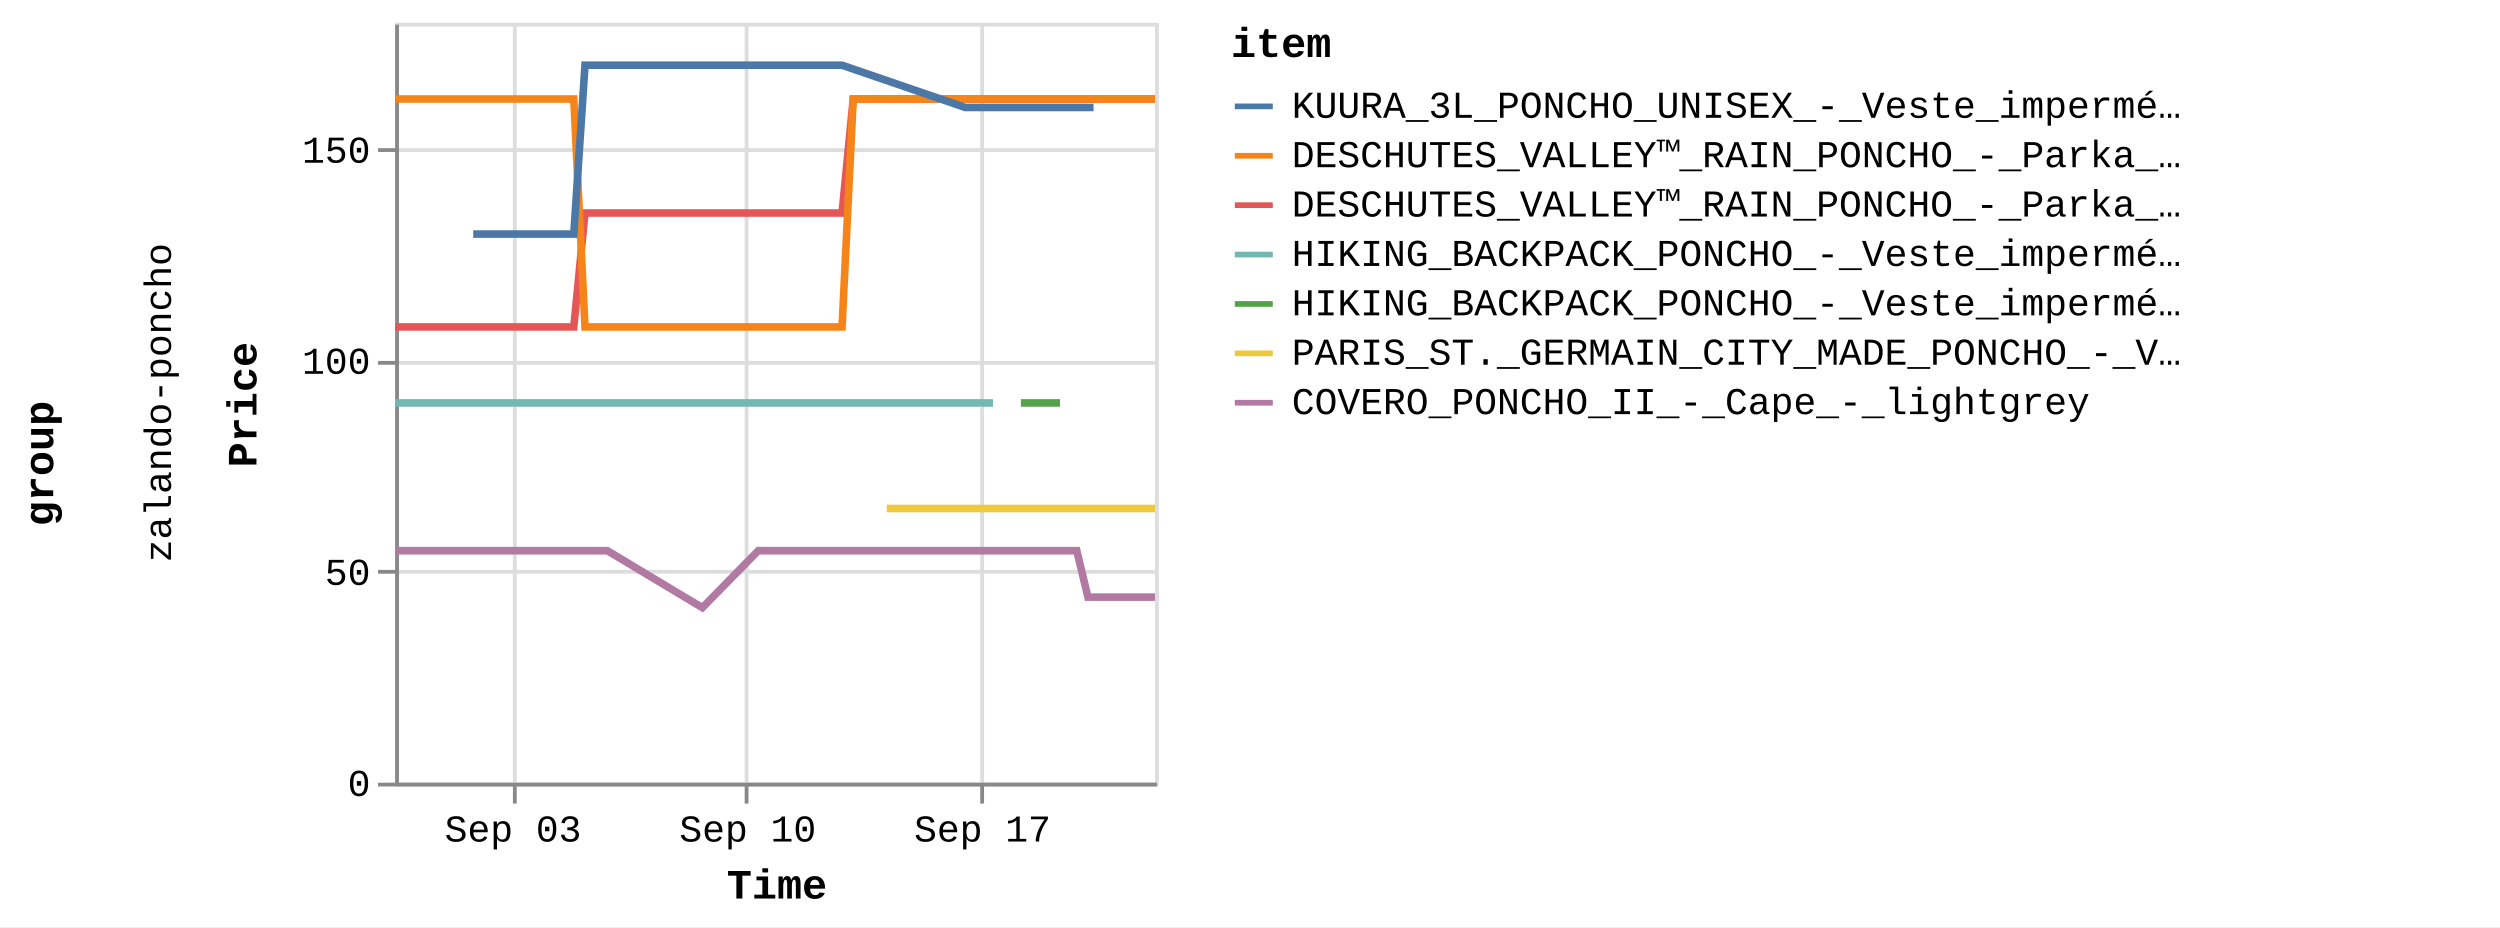
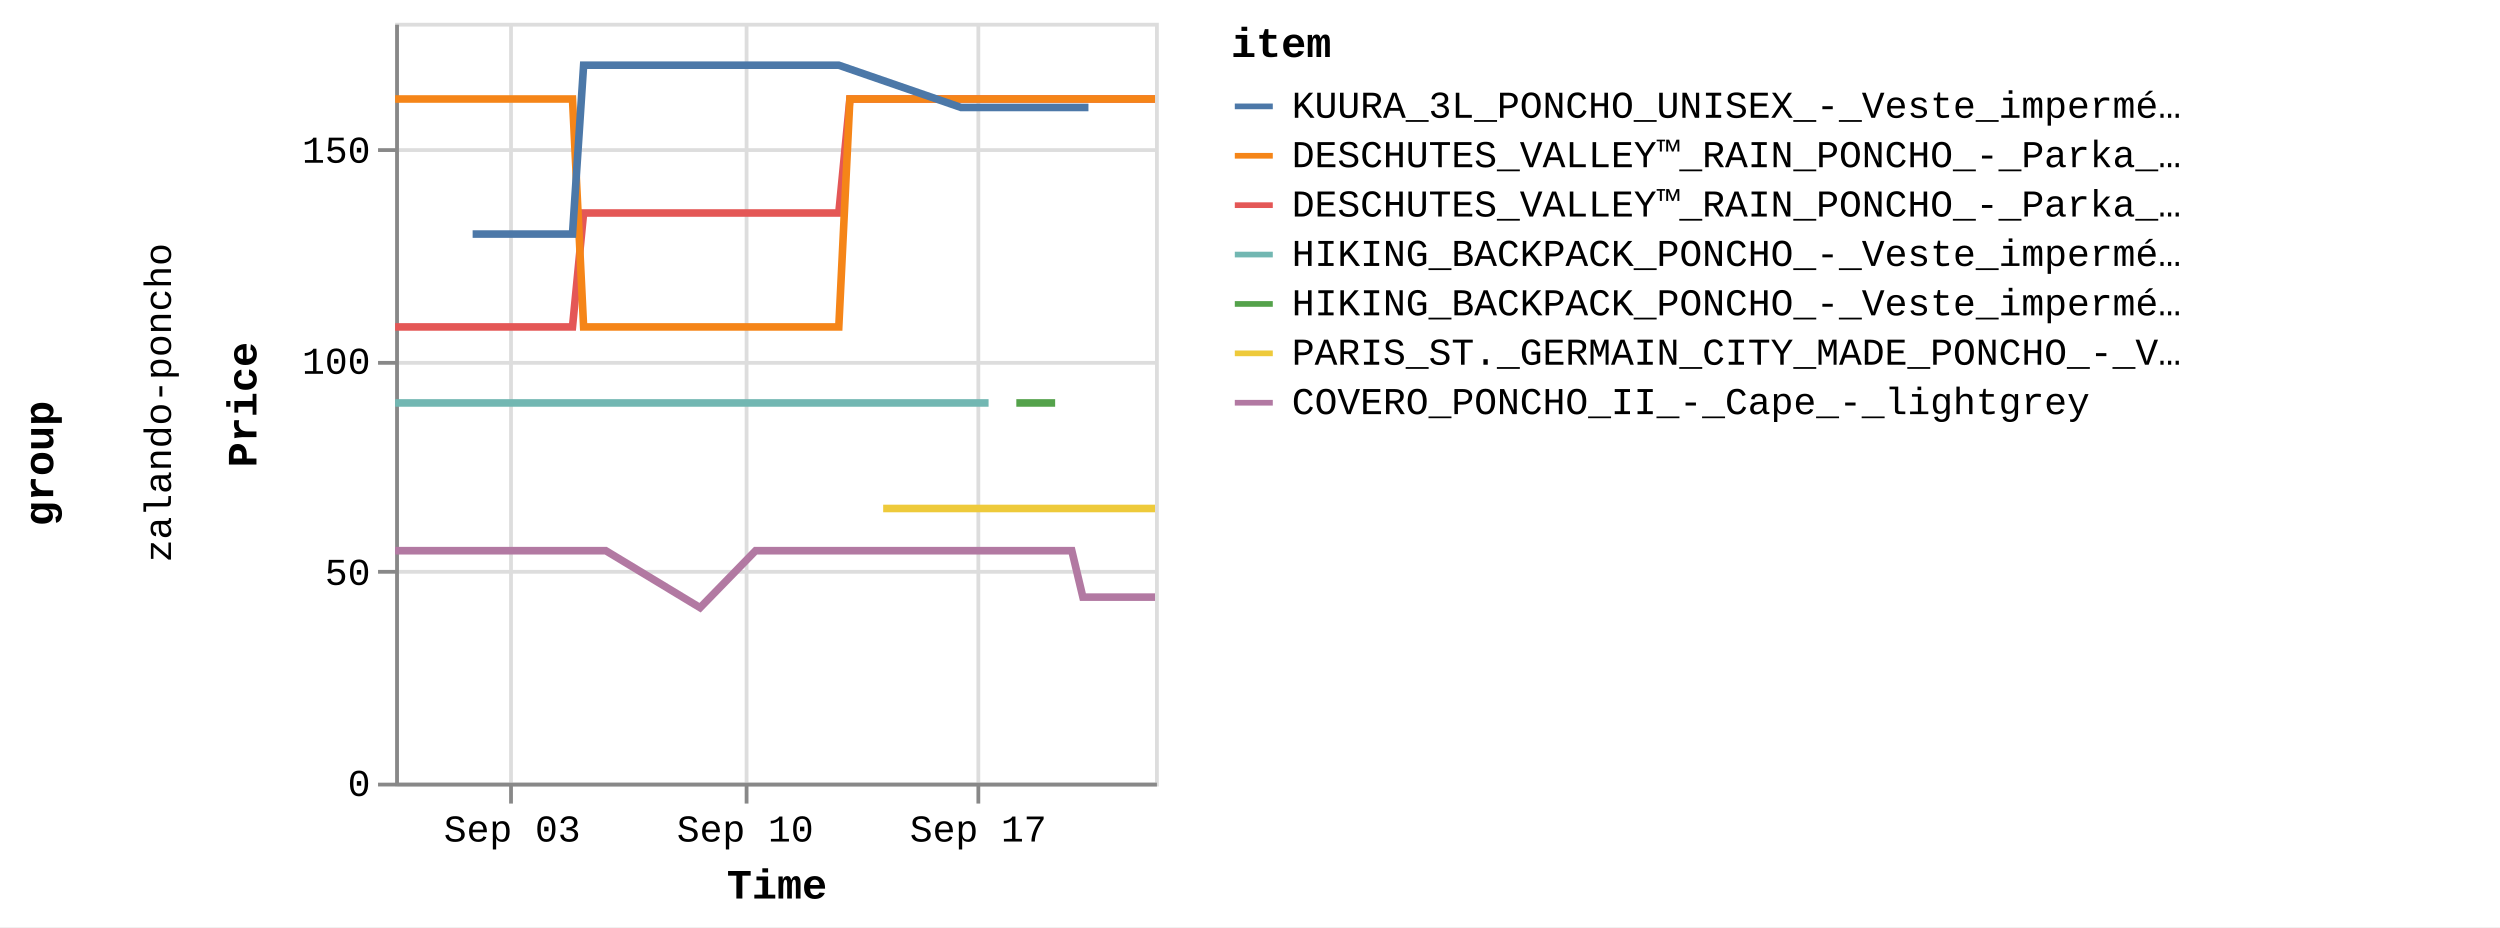
<svg xmlns="http://www.w3.org/2000/svg" version="1.1" class="marks" width="658" height="244" viewBox="0 0 658 244">
  <rect width="658" height="244" fill="white" />
  <g fill="none" stroke-miterlimit="10" transform="translate(104,6)">
    <g class="mark-group role-frame root" role="graphics-object" aria-roledescription="group mark container">
      <g transform="translate(0,0)">
        <path class="background" aria-hidden="true" d="M0,0h0v0h0Z" />
        <g>
          <g class="mark-group role-row-title row-title" role="graphics-object" aria-roledescription="group mark container">
            <g transform="translate(-78,116)">
              <path class="background" aria-hidden="true" d="M0,0h0v0h0Z" />
              <g>
                <g class="mark-group role-title">
                  <g transform="translate(-21,0)">
                    <path class="background" aria-hidden="true" d="M0,0h0v0h0Z" pointer-events="none" />
                    <g>
                      <g class="mark-text role-title-text" role="graphics-symbol" aria-roledescription="title" aria-label="Title text 'group'" pointer-events="none">
                        <text text-anchor="middle" transform="translate(0,0) rotate(-90) translate(0,9)" font-family="Liberation Mono" font-size="11px" font-weight="bold" fill="#000" opacity="1">group</text>
                      </g>
                    </g>
                    <path class="foreground" aria-hidden="true" d="" pointer-events="none" display="none" />
                  </g>
                </g>
              </g>
              <path class="foreground" aria-hidden="true" d="" display="none" />
            </g>
          </g>
          <g class="mark-group role-row-header row_header" role="graphics-object" aria-roledescription="group mark container">
            <g transform="translate(-47,0)">
              <path class="background" aria-hidden="true" d="M0,0h0v200h0Z" />
              <g>
                <g class="mark-group role-title">
                  <g transform="translate(-20,100)">
                    <path class="background" aria-hidden="true" d="M0,0h0v0h0Z" pointer-events="none" />
                    <g>
                      <g class="mark-text role-title-text" role="graphics-symbol" aria-roledescription="title" aria-label="Title text 'zalando-poncho'" pointer-events="none">
                        <text text-anchor="middle" transform="translate(0,0) rotate(-90) translate(0,8)" font-family="Liberation Mono" font-size="10px" fill="#000" opacity="1">zalando-poncho</text>
                      </g>
                    </g>
                    <path class="foreground" aria-hidden="true" d="" pointer-events="none" display="none" />
                  </g>
                </g>
              </g>
              <path class="foreground" aria-hidden="true" d="" display="none" />
            </g>
          </g>
          <g class="mark-group role-scope cell" role="graphics-object" aria-roledescription="group mark container">
            <g transform="translate(0,0)">
              <path class="background" aria-hidden="true" d="M0.5,0.5h200v200h-200Z" stroke="#ddd" />
              <g>
                <g class="mark-group role-axis" aria-hidden="true">
                  <g transform="translate(0.5,200.5)">
                    <path class="background" aria-hidden="true" d="M0,0h0v0h0Z" pointer-events="none" />
                    <g>
                      <g class="mark-rule role-axis-grid" pointer-events="none">
-                         <line transform="translate(31,-200)" x2="0" y2="200" stroke="#ddd" stroke-width="1" opacity="1" />
+                         <line transform="translate(30,-200)" x2="0" y2="200" stroke="#ddd" stroke-width="1" opacity="1" />
                        <line transform="translate(92,-200)" x2="0" y2="200" stroke="#ddd" stroke-width="1" opacity="1" />
-                         <line transform="translate(154,-200)" x2="0" y2="200" stroke="#ddd" stroke-width="1" opacity="1" />
+                         <line transform="translate(153,-200)" x2="0" y2="200" stroke="#ddd" stroke-width="1" opacity="1" />
                      </g>
                    </g>
                    <path class="foreground" aria-hidden="true" d="" pointer-events="none" display="none" />
                  </g>
                </g>
                <g class="mark-group role-axis" aria-hidden="true">
                  <g transform="translate(0.5,0.5)">
                    <path class="background" aria-hidden="true" d="M0,0h0v0h0Z" pointer-events="none" />
                    <g>
                      <g class="mark-rule role-axis-grid" pointer-events="none">
                        <line transform="translate(0,200)" x2="200" y2="0" stroke="#ddd" stroke-width="1" opacity="1" />
                        <line transform="translate(0,144)" x2="200" y2="0" stroke="#ddd" stroke-width="1" opacity="1" />
                        <line transform="translate(0,89)" x2="200" y2="0" stroke="#ddd" stroke-width="1" opacity="1" />
                        <line transform="translate(0,33)" x2="200" y2="0" stroke="#ddd" stroke-width="1" opacity="1" />
                      </g>
                    </g>
                    <path class="foreground" aria-hidden="true" d="" pointer-events="none" display="none" />
                  </g>
                </g>
-                 <g class="mark-group role-axis" role="graphics-symbol" aria-roledescription="axis" aria-label="X-axis titled 'Time' for a time scale with values from Wednesday, 30 August 2023, 12:58:24 PM to Friday, 22 September 2023, 4:50:31 AM">
+                 <g class="mark-group role-axis" role="graphics-symbol" aria-roledescription="axis" aria-label="X-axis titled 'Time' for a time scale with values from Wednesday, 30 August 2023, 12:58:24 PM to Friday, 22 September 2023, 8:50:29 AM">
                  <g transform="translate(0.5,200.5)">
                    <path class="background" aria-hidden="true" d="M0,0h0v0h0Z" pointer-events="none" />
                    <g>
                      <g class="mark-rule role-axis-tick" pointer-events="none">
-                         <line transform="translate(31,0)" x2="0" y2="5" stroke="#888" stroke-width="1" opacity="1" />
+                         <line transform="translate(30,0)" x2="0" y2="5" stroke="#888" stroke-width="1" opacity="1" />
                        <line transform="translate(92,0)" x2="0" y2="5" stroke="#888" stroke-width="1" opacity="1" />
-                         <line transform="translate(154,0)" x2="0" y2="5" stroke="#888" stroke-width="1" opacity="1" />
+                         <line transform="translate(153,0)" x2="0" y2="5" stroke="#888" stroke-width="1" opacity="1" />
                      </g>
                      <g class="mark-text role-axis-label" pointer-events="none">
-                         <text text-anchor="middle" transform="translate(30.53187,15)" font-family="Liberation Mono" font-size="10px" fill="#000" opacity="1">Sep 03</text>
-                         <text text-anchor="middle" transform="translate(92.31146,15)" font-family="Liberation Mono" font-size="10px" fill="#000" opacity="1">Sep 10</text>
-                         <text text-anchor="middle" transform="translate(154.0911,15)" font-family="Liberation Mono" font-size="10px" fill="#000" opacity="1">Sep 17</text>
+                         <text text-anchor="middle" transform="translate(30.30898,15)" font-family="Liberation Mono" font-size="10px" fill="#000" opacity="1">Sep 03</text>
+                         <text text-anchor="middle" transform="translate(91.63759,15)" font-family="Liberation Mono" font-size="10px" fill="#000" opacity="1">Sep 10</text>
+                         <text text-anchor="middle" transform="translate(152.9662,15)" font-family="Liberation Mono" font-size="10px" fill="#000" opacity="1">Sep 17</text>
                      </g>
                      <g class="mark-rule role-axis-domain" pointer-events="none">
                        <line transform="translate(0,0)" x2="200" y2="0" stroke="#888" stroke-width="1" opacity="1" />
                      </g>
                      <g class="mark-text role-axis-title" pointer-events="none">
                        <text text-anchor="middle" transform="translate(100,30)" font-family="Liberation Mono" font-size="11px" font-weight="bold" fill="#000" opacity="1">Time</text>
                      </g>
                    </g>
                    <path class="foreground" aria-hidden="true" d="" pointer-events="none" display="none" />
                  </g>
                </g>
                <g class="mark-group role-axis" role="graphics-symbol" aria-roledescription="axis" aria-label="Y-axis titled 'Price' for a linear scale with values from 0 to 18,000">
                  <g transform="translate(0.5,0.5)">
                    <path class="background" aria-hidden="true" d="M0,0h0v0h0Z" pointer-events="none" />
                    <g>
                      <g class="mark-rule role-axis-tick" pointer-events="none">
                        <line transform="translate(0,200)" x2="-5" y2="0" stroke="#888" stroke-width="1" opacity="1" />
                        <line transform="translate(0,144)" x2="-5" y2="0" stroke="#888" stroke-width="1" opacity="1" />
                        <line transform="translate(0,89)" x2="-5" y2="0" stroke="#888" stroke-width="1" opacity="1" />
                        <line transform="translate(0,33)" x2="-5" y2="0" stroke="#888" stroke-width="1" opacity="1" />
                      </g>
                      <g class="mark-text role-axis-label" pointer-events="none">
                        <text text-anchor="end" transform="translate(-7,203)" font-family="Liberation Mono" font-size="10px" fill="#000" opacity="1">0</text>
                        <text text-anchor="end" transform="translate(-7,147.4444)" font-family="Liberation Mono" font-size="10px" fill="#000" opacity="1">50</text>
                        <text text-anchor="end" transform="translate(-7,91.88889)" font-family="Liberation Mono" font-size="10px" fill="#000" opacity="1">100</text>
                        <text text-anchor="end" transform="translate(-7,36.33333)" font-family="Liberation Mono" font-size="10px" fill="#000" opacity="1">150</text>
                      </g>
                      <g class="mark-rule role-axis-domain" pointer-events="none">
                        <line transform="translate(0,200)" x2="0" y2="-200" stroke="#888" stroke-width="1" opacity="1" />
                      </g>
                      <g class="mark-text role-axis-title" pointer-events="none">
                        <text text-anchor="middle" transform="translate(-35,100) rotate(-90) translate(0,-2)" font-family="Liberation Mono" font-size="11px" font-weight="bold" fill="#000" opacity="1">Price</text>
                      </g>
                    </g>
                    <path class="foreground" aria-hidden="true" d="" pointer-events="none" display="none" />
                  </g>
                </g>
                <g class="mark-group role-scope child_pathgroup" role="graphics-object" aria-roledescription="group mark container">
                  <g transform="translate(0,0)">
                    <path class="background" aria-hidden="true" d="M0,0h200v200h-200Z" />
                    <g>
                      <g class="mark-line role-mark child_marks" role="graphics-object" aria-roledescription="line mark container">
-                         <path aria-label="Time: Aug 30, 2023; Price: 10795; item: DESCHUTES_VALLEY™_RAIN_PONCHO_-_Parka_-_black" role="graphics-symbol" aria-roledescription="line mark" d="M0,80.056L1.433,80.056L2.897,80.056L5.838,80.056L7.308,80.056L8.829,80.056L10.25,80.056L11.719,80.056L14.667,80.056L16.133,80.056L17.651,80.056L19.074,80.056L20.546,80.056L23.489,80.056L24.959,80.056L26.458,80.056L27.899,80.056L29.372,80.056L32.315,80.056L34.842,80.056L35.288,80.056L36.726,80.056L38.198,80.056L41.14,80.056L42.614,80.056L44.133,80.056L45.551,80.056L47.021,80.056L49.973,50.056L51.445,50.056L52.957,50.056L54.38,50.056L55.848,50.056L58.791,50.056L60.261,50.056L61.787,50.056L63.203,50.056L64.675,50.056L67.62,50.056L69.089,50.056L70.606,50.056L72.031,50.056L73.501,50.056L77.369,50.056L77.912,50.056L79.428,50.056L80.853,50.056L82.325,50.056L85.264,50.056L86.738,50.056L88.237,50.056L89.68,50.056L91.151,50.056L94.093,50.056L95.563,50.056L97.063,50.056L98.504,50.056L99.975,50.056L102.916,50.056L104.388,50.056L105.914,50.056L107.33,50.056L108.8,50.056L111.744,50.056L113.213,50.056L114.735,50.056L116.156,50.056L117.628,50.056L120.57,20.056L122.041,20.056L123.565,20.056L124.341,20.056L124.982,20.056L126.454,20.056L129.395,20.056L130.865,20.056L132.39,20.056L133.809,20.056L135.278,20.056L138.219,20.056L139.691,20.056L141.21,20.056L142.632,20.056L144.103,20.056L147.045,20.056L148.517,20.056L150.013,20.056L151.459,20.056L152.928,20.056L155.87,20.056L157.342,20.056L158.842,20.056L160.283,20.056L161.755,20.056L164.698,20.056L166.168,20.056L167.694,20.056L169.11,20.056L170.582,20.056L173.521,20.056L174.993,20.056L176.518,20.056L177.935,20.056L179.407,20.056L182.347,20.056L183.821,20.056L185.346,20.056L186.761,20.056L188.231,20.056L191.173,20.056L192.644,20.056L194.172,20.056L195.587,20.056L197.059,20.056L200,20.056" stroke="#e45756" stroke-width="2" />
-                       </g>
-                     </g>
-                     <path class="foreground" aria-hidden="true" d="" display="none" />
-                   </g>
-                   <g transform="translate(0,0)">
-                     <path class="background" aria-hidden="true" d="M0,0h200v200h-200Z" />
-                     <g>
-                       <g class="mark-line role-mark child_marks" role="graphics-object" aria-roledescription="line mark container">
-                         <path aria-label="Time: Aug 30, 2023; Price: 8995; item: HIKING_BACKPACK_PONCHO_-_Veste_imperméable_-_blue" role="graphics-symbol" aria-roledescription="line mark" d="M0,100.056L1.433,100.056L2.897,100.056L5.838,100.056L7.308,100.056L8.829,100.056L10.25,100.056L11.719,100.056L14.667,100.056L16.134,100.056L17.651,100.056L19.074,100.056L20.546,100.056L23.489,100.056L24.959,100.056L26.458,100.056L27.899,100.056L29.372,100.056L32.315,100.056L34.842,100.056L35.288,100.056L104.388,100.056L105.915,100.056L107.33,100.056L108.8,100.056L111.744,100.056L113.213,100.056L114.735,100.056L116.156,100.056L117.628,100.056L120.57,100.056L122.041,100.056L123.565,100.056L124.341,100.056L124.982,100.056L126.454,100.056L129.395,100.056L130.865,100.056L132.39,100.056L133.809,100.056L135.278,100.056L138.219,100.056L139.691,100.056L141.21,100.056L142.632,100.056L144.103,100.056L147.045,100.056L148.517,100.056L150.013,100.056L151.459,100.056L152.928,100.056L155.87,100.056L157.342,100.056" stroke="#72b7b2" stroke-width="2" />
-                       </g>
-                     </g>
-                     <path class="foreground" aria-hidden="true" d="" display="none" />
-                   </g>
-                   <g transform="translate(0,0)">
-                     <path class="background" aria-hidden="true" d="M0,0h200v200h-200Z" />
-                     <g>
-                       <g class="mark-line role-mark child_marks" role="graphics-object" aria-roledescription="line mark container">
-                         <path aria-label="Time: Aug 30, 2023; Price: 16195; item: DESCHUTES_VALLEY™_RAIN_PONCHO_-_Parka_-_vista_blue" role="graphics-symbol" aria-roledescription="line mark" d="M0,20.056L1.433,20.056L2.897,20.056L5.838,20.056L7.308,20.056L8.829,20.056L10.25,20.056L11.719,20.056L14.667,20.056L16.133,20.056L17.651,20.056L19.074,20.056L20.546,20.056L23.489,20.056L24.959,20.056L26.458,20.056L27.899,20.056L29.372,20.056L32.315,20.056L34.842,20.056L35.288,20.056L36.726,20.056L38.198,20.056L41.14,20.056L42.614,20.056L44.133,20.056L45.551,20.056L47.021,20.056L49.973,80.056L51.445,80.056L52.957,80.056L54.38,80.056L55.848,80.056L58.791,80.056L60.261,80.056L61.787,80.056L63.203,80.056L64.675,80.056L67.62,80.056L69.089,80.056L70.606,80.056L72.031,80.056L73.501,80.056L77.369,80.056L77.912,80.056L79.428,80.056L80.853,80.056L82.325,80.056L85.264,80.056L86.738,80.056L88.237,80.056L89.68,80.056L91.151,80.056L94.093,80.056L95.563,80.056L97.063,80.056L98.504,80.056L99.975,80.056L102.916,80.056L104.388,80.056L105.914,80.056L107.33,80.056L108.8,80.056L111.744,80.056L113.213,80.056L114.735,80.056L116.156,80.056L117.628,80.056L120.57,20.056L122.041,20.056L123.565,20.056L124.341,20.056L124.982,20.056L126.454,20.056L129.395,20.056L130.865,20.056L132.39,20.056L133.809,20.056L135.278,20.056L138.219,20.056L139.691,20.056L141.21,20.056L142.632,20.056L144.103,20.056L147.045,20.056L148.517,20.056L150.013,20.056L151.459,20.056L152.928,20.056L155.87,20.056L157.342,20.056L158.842,20.056L160.283,20.056L161.755,20.056L164.698,20.056L166.168,20.056L167.694,20.056L169.11,20.056L170.582,20.056L173.521,20.056L174.993,20.056L176.518,20.056L177.935,20.056L179.407,20.056L182.347,20.056L183.821,20.056L185.345,20.056L186.761,20.056L188.231,20.056L191.173,20.056L192.644,20.056L194.172,20.056L195.587,20.056L197.059,20.056L200,20.056" stroke="#f58518" stroke-width="2" />
-                       </g>
-                     </g>
-                     <path class="foreground" aria-hidden="true" d="" display="none" />
-                   </g>
-                   <g transform="translate(0,0)">
-                     <path class="background" aria-hidden="true" d="M0,0h200v200h-200Z" />
-                     <g>
-                       <g class="mark-line role-mark child_marks" role="graphics-object" aria-roledescription="line mark container">
-                         <path aria-label="Time: Aug 30, 2023; Price: 5495; item: COVERO_PONCHO_II_-_Cape_-_lightgrey" role="graphics-symbol" aria-roledescription="line mark" d="M0,138.944L1.433,138.944L2.897,138.944L5.838,138.944L7.308,138.944L8.829,138.944L10.25,138.944L11.719,138.944L14.667,138.944L16.134,138.944L24.959,138.944L26.459,138.944L27.899,138.944L29.372,138.944L32.315,138.944L34.842,138.944L35.288,138.944L36.726,138.944L38.198,138.944L41.14,138.944L42.614,138.944L44.133,138.944L45.551,138.944L47.021,138.944L49.973,138.944L51.445,138.944L52.957,138.944L54.381,138.944L55.848,138.944L80.853,153.944L95.563,138.944L97.063,138.944L98.504,138.944L99.975,138.944L102.916,138.944L104.388,138.944L105.915,138.944L107.33,138.944L108.8,138.944L111.744,138.944L113.213,138.944L114.735,138.944L116.156,138.944L117.628,138.944L120.57,138.944L122.041,138.944L123.565,138.944L124.341,138.944L124.982,138.944L126.454,138.944L129.395,138.944L130.865,138.944L132.39,138.944L133.809,138.944L135.278,138.944L138.219,138.944L139.691,138.944L141.21,138.944L142.632,138.944L144.104,138.944L147.045,138.944L148.517,138.944L150.013,138.944L151.459,138.944L152.928,138.944L155.87,138.944L157.342,138.944L158.842,138.944L160.283,138.944L161.756,138.944L164.698,138.944L166.168,138.944L167.695,138.944L169.11,138.944L170.582,138.944L173.521,138.944L174.993,138.944L176.518,138.944L177.935,138.944L179.407,138.944L182.347,151.167L183.821,151.167L185.346,151.167L186.761,151.167L188.231,151.167L191.173,151.167L192.644,151.167L194.172,151.167L195.587,151.167L197.059,151.167L200,151.167" stroke="#b279a2" stroke-width="2" />
-                       </g>
-                     </g>
-                     <path class="foreground" aria-hidden="true" d="" display="none" />
-                   </g>
-                   <g transform="translate(0,0)">
-                     <path class="background" aria-hidden="true" d="M0,0h200v200h-200Z" />
-                     <g>
-                       <g class="mark-line role-mark child_marks" role="graphics-object" aria-roledescription="line mark container">
-                         <path aria-label="Time: Sep 01, 2023; Price: 12995; item: KUURA_3L_PONCHO_UNISEX_-_Veste_imperméable_-_green" role="graphics-symbol" aria-roledescription="line mark" d="M20.546,55.611L23.489,55.611L24.959,55.611L26.459,55.611L42.614,55.611L44.133,55.611L45.551,55.611L47.021,55.611L49.973,11.167L51.445,11.167L52.957,11.167L54.38,11.167L55.848,11.167L58.791,11.167L60.261,11.167L61.787,11.167L63.203,11.167L64.675,11.167L67.62,11.167L69.089,11.167L70.606,11.167L72.031,11.167L73.501,11.167L77.369,11.167L77.912,11.167L79.428,11.167L80.853,11.167L82.325,11.167L85.264,11.167L86.738,11.167L88.237,11.167L89.68,11.167L91.151,11.167L94.093,11.167L95.563,11.167L97.063,11.167L98.504,11.167L99.975,11.167L102.916,11.167L104.388,11.167L105.914,11.167L107.33,11.167L111.744,11.167L113.213,11.167L114.735,11.167L116.156,11.167L117.628,11.167L150.013,22.278L151.459,22.278L152.928,22.278L155.87,22.278L157.342,22.278L158.842,22.278L160.283,22.278L161.756,22.278L164.698,22.278L166.168,22.278L167.694,22.278L174.993,22.278L176.518,22.278L177.935,22.278L179.407,22.278L182.347,22.278L183.821,22.278" stroke="#4c78a8" stroke-width="2" />
-                       </g>
-                     </g>
-                     <path class="foreground" aria-hidden="true" d="" display="none" />
-                   </g>
-                   <g transform="translate(0,0)">
-                     <path class="background" aria-hidden="true" d="M0,0h200v200h-200Z" />
-                     <g>
-                       <g class="mark-line role-mark child_marks" role="graphics-object" aria-roledescription="line mark container">
-                         <path aria-label="Time: Sep 14, 2023; Price: 6495; item: PARIS_ST._GERMAIN_CITY_MADE_PONCHO_-_Veste_de_survêtement_-_aura_white" role="graphics-symbol" aria-roledescription="line mark" d="M129.395,127.833L130.865,127.833L132.39,127.833L133.809,127.833L135.278,127.833L138.219,127.833L139.691,127.833L147.045,127.833L157.342,127.833L158.842,127.833L160.283,127.833L161.756,127.833L164.698,127.833L166.168,127.833L167.695,127.833L169.11,127.833L170.582,127.833L173.521,127.833L174.993,127.833L176.518,127.833L177.935,127.833L179.407,127.833L182.347,127.833L183.821,127.833L185.346,127.833L186.761,127.833L188.231,127.833L191.173,127.833L192.644,127.833L194.172,127.833L195.587,127.833L197.059,127.833L200,127.833" stroke="#eeca3b" stroke-width="2" />
-                       </g>
-                     </g>
-                     <path class="foreground" aria-hidden="true" d="" display="none" />
-                   </g>
-                   <g transform="translate(0,0)">
-                     <path class="background" aria-hidden="true" d="M0,0h200v200h-200Z" />
-                     <g>
-                       <g class="mark-line role-mark child_marks" role="graphics-object" aria-roledescription="line mark container">
-                         <path aria-label="Time: Sep 18, 2023; Price: 8995; item: HIKING_BACKPACK_PONCHO_-_Veste_imperméable_-_indian_red" role="graphics-symbol" aria-roledescription="line mark" d="M164.698,100.056L166.168,100.056L167.695,100.056L169.11,100.056L170.582,100.056L173.521,100.056L174.993,100.056" stroke="#54a24b" stroke-width="2" />
+                         <path aria-label="Time: Aug 30, 2023; Price: 10795; item: DESCHUTES_VALLEY™_RAIN_PONCHO_-_Parka_-_black" role="graphics-symbol" aria-roledescription="line mark" d="M0,80.056L1.422,80.056L2.875,80.056L5.795,80.056L7.254,80.056L8.764,80.056L10.176,80.056L11.634,80.056L14.56,80.056L16.016,80.056L17.522,80.056L18.935,80.056L20.396,80.056L23.317,80.056L24.776,80.056L26.265,80.056L27.695,80.056L29.157,80.056L32.079,80.056L34.588,80.056L35.031,80.056L36.458,80.056L37.919,80.056L40.84,80.056L42.303,80.056L43.811,80.056L45.219,80.056L46.678,80.056L49.608,50.056L51.07,50.056L52.57,50.056L53.983,50.056L55.44,50.056L58.361,50.056L59.821,50.056L61.336,50.056L62.742,50.056L64.203,50.056L67.127,50.056L68.585,50.056L70.091,50.056L71.505,50.056L72.965,50.056L76.804,50.056L77.343,50.056L78.848,50.056L80.263,50.056L81.725,50.056L84.642,50.056L86.105,50.056L87.593,50.056L89.025,50.056L90.485,50.056L93.406,50.056L94.865,50.056L96.354,50.056L97.785,50.056L99.245,50.056L102.165,50.056L103.626,50.056L105.141,50.056L106.547,50.056L108.006,50.056L110.928,50.056L112.387,50.056L113.897,50.056L115.308,50.056L116.769,50.056L119.69,20.056L121.15,20.056L122.663,20.056L123.434,20.056L124.07,20.056L125.531,20.056L128.45,20.056L129.91,20.056L131.424,20.056L132.832,20.056L134.291,20.056L137.21,20.056L138.671,20.056L140.179,20.056L141.591,20.056L143.051,20.056L145.972,20.056L147.433,20.056L148.918,20.056L150.353,20.056L151.811,20.056L154.732,20.056L156.194,20.056L157.683,20.056L159.113,20.056L160.575,20.056L163.495,20.056L164.955,20.056L166.47,20.056L167.876,20.056L169.337,20.056L172.254,20.056L173.715,20.056L175.229,20.056L176.636,20.056L178.097,20.056L181.016,20.056L182.479,20.056L183.992,20.056L185.398,20.056L186.857,20.056L189.777,20.056L191.238,20.056L192.754,20.056L194.16,20.056L195.62,20.056L198.54,20.056L200,20.056" stroke="#e45756" stroke-width="2" />
+                       </g>
+                     </g>
+                     <path class="foreground" aria-hidden="true" d="" display="none" />
+                   </g>
+                   <g transform="translate(0,0)">
+                     <path class="background" aria-hidden="true" d="M0,0h200v200h-200Z" />
+                     <g>
+                       <g class="mark-line role-mark child_marks" role="graphics-object" aria-roledescription="line mark container">
+                         <path aria-label="Time: Aug 30, 2023; Price: 8995; item: HIKING_BACKPACK_PONCHO_-_Veste_imperméable_-_blue" role="graphics-symbol" aria-roledescription="line mark" d="M0,100.056L1.422,100.056L2.875,100.056L5.795,100.056L7.254,100.056L8.764,100.056L10.176,100.056L11.634,100.056L14.56,100.056L16.016,100.056L17.522,100.056L18.935,100.056L20.396,100.056L23.317,100.056L24.776,100.056L26.265,100.056L27.695,100.056L29.157,100.056L32.079,100.056L34.588,100.056L35.031,100.056L103.626,100.056L105.141,100.056L106.547,100.056L108.006,100.056L110.928,100.056L112.387,100.056L113.897,100.056L115.308,100.056L116.77,100.056L119.69,100.056L121.15,100.056L122.663,100.056L123.434,100.056L124.07,100.056L125.531,100.056L128.45,100.056L129.91,100.056L131.424,100.056L132.832,100.056L134.291,100.056L137.21,100.056L138.671,100.056L140.179,100.056L141.591,100.056L143.052,100.056L145.972,100.056L147.433,100.056L148.918,100.056L150.353,100.056L151.811,100.056L154.732,100.056L156.194,100.056" stroke="#72b7b2" stroke-width="2" />
+                       </g>
+                     </g>
+                     <path class="foreground" aria-hidden="true" d="" display="none" />
+                   </g>
+                   <g transform="translate(0,0)">
+                     <path class="background" aria-hidden="true" d="M0,0h200v200h-200Z" />
+                     <g>
+                       <g class="mark-line role-mark child_marks" role="graphics-object" aria-roledescription="line mark container">
+                         <path aria-label="Time: Aug 30, 2023; Price: 16195; item: DESCHUTES_VALLEY™_RAIN_PONCHO_-_Parka_-_vista_blue" role="graphics-symbol" aria-roledescription="line mark" d="M0,20.056L1.422,20.056L2.875,20.056L5.795,20.056L7.254,20.056L8.764,20.056L10.176,20.056L11.634,20.056L14.56,20.056L16.016,20.056L17.522,20.056L18.935,20.056L20.396,20.056L23.317,20.056L24.776,20.056L26.265,20.056L27.695,20.056L29.157,20.056L32.079,20.056L34.588,20.056L35.031,20.056L36.458,20.056L37.919,20.056L40.84,20.056L42.303,20.056L43.811,20.056L45.219,20.056L46.678,20.056L49.608,80.056L51.07,80.056L52.57,80.056L53.983,80.056L55.44,80.056L58.362,80.056L59.821,80.056L61.336,80.056L62.742,80.056L64.203,80.056L67.127,80.056L68.585,80.056L70.091,80.056L71.505,80.056L72.965,80.056L76.804,80.056L77.343,80.056L78.848,80.056L80.263,80.056L81.724,80.056L84.642,80.056L86.105,80.056L87.593,80.056L89.025,80.056L90.485,80.056L93.406,80.056L94.865,80.056L96.354,80.056L97.785,80.056L99.245,80.056L102.165,80.056L103.626,80.056L105.141,80.056L106.547,80.056L108.006,80.056L110.928,80.056L112.387,80.056L113.897,80.056L115.308,80.056L116.769,80.056L119.69,20.056L121.15,20.056L122.663,20.056L123.434,20.056L124.07,20.056L125.531,20.056L128.45,20.056L129.91,20.056L131.424,20.056L132.832,20.056L134.291,20.056L137.21,20.056L138.671,20.056L140.179,20.056L141.591,20.056L143.051,20.056L145.972,20.056L147.433,20.056L148.918,20.056L150.353,20.056L151.811,20.056L154.732,20.056L156.194,20.056L157.683,20.056L159.113,20.056L160.575,20.056L163.495,20.056L164.955,20.056L166.47,20.056L167.876,20.056L169.337,20.056L172.254,20.056L173.715,20.056L175.229,20.056L176.636,20.056L178.097,20.056L181.016,20.056L182.479,20.056L183.992,20.056L185.398,20.056L186.857,20.056L189.777,20.056L191.238,20.056L192.754,20.056L194.16,20.056L195.62,20.056L198.54,20.056L200,20.056" stroke="#f58518" stroke-width="2" />
+                       </g>
+                     </g>
+                     <path class="foreground" aria-hidden="true" d="" display="none" />
+                   </g>
+                   <g transform="translate(0,0)">
+                     <path class="background" aria-hidden="true" d="M0,0h200v200h-200Z" />
+                     <g>
+                       <g class="mark-line role-mark child_marks" role="graphics-object" aria-roledescription="line mark container">
+                         <path aria-label="Time: Aug 30, 2023; Price: 5495; item: COVERO_PONCHO_II_-_Cape_-_lightgrey" role="graphics-symbol" aria-roledescription="line mark" d="M0,138.944L1.422,138.944L2.875,138.944L5.795,138.944L7.254,138.944L8.764,138.944L10.176,138.944L11.634,138.944L14.56,138.944L16.016,138.944L24.777,138.944L26.266,138.944L27.695,138.944L29.157,138.944L32.079,138.944L34.588,138.944L35.031,138.944L36.458,138.944L37.92,138.944L40.84,138.944L42.303,138.944L43.811,138.944L45.219,138.944L46.678,138.944L49.609,138.944L51.07,138.944L52.57,138.944L53.984,138.944L55.44,138.944L80.263,153.944L94.865,138.944L96.354,138.944L97.785,138.944L99.245,138.944L102.165,138.944L103.626,138.944L105.141,138.944L106.547,138.944L108.006,138.944L110.928,138.944L112.387,138.944L113.897,138.944L115.308,138.944L116.77,138.944L119.69,138.944L121.15,138.944L122.663,138.944L123.434,138.944L124.07,138.944L125.531,138.944L128.45,138.944L129.91,138.944L131.424,138.944L132.832,138.944L134.291,138.944L137.21,138.944L138.671,138.944L140.179,138.944L141.591,138.944L143.052,138.944L145.972,138.944L147.433,138.944L148.918,138.944L150.353,138.944L151.811,138.944L154.732,138.944L156.194,138.944L157.683,138.944L159.113,138.944L160.575,138.944L163.496,138.944L164.955,138.944L166.47,138.944L167.876,138.944L169.337,138.944L172.254,138.944L173.715,138.944L175.23,138.944L176.636,138.944L178.097,138.944L181.016,151.167L182.479,151.167L183.993,151.167L185.398,151.167L186.857,151.167L189.777,151.167L191.238,151.167L192.754,151.167L194.16,151.167L195.62,151.167L198.54,151.167L200,151.167" stroke="#b279a2" stroke-width="2" />
+                       </g>
+                     </g>
+                     <path class="foreground" aria-hidden="true" d="" display="none" />
+                   </g>
+                   <g transform="translate(0,0)">
+                     <path class="background" aria-hidden="true" d="M0,0h200v200h-200Z" />
+                     <g>
+                       <g class="mark-line role-mark child_marks" role="graphics-object" aria-roledescription="line mark container">
+                         <path aria-label="Time: Sep 01, 2023; Price: 12995; item: KUURA_3L_PONCHO_UNISEX_-_Veste_imperméable_-_green" role="graphics-symbol" aria-roledescription="line mark" d="M20.396,55.611L23.317,55.611L24.776,55.611L26.265,55.611L42.303,55.611L43.811,55.611L45.219,55.611L46.678,55.611L49.609,11.167L51.07,11.167L52.57,11.167L53.983,11.167L55.44,11.167L58.362,11.167L59.821,11.167L61.336,11.167L62.742,11.167L64.203,11.167L67.127,11.167L68.585,11.167L70.091,11.167L71.505,11.167L72.965,11.167L76.804,11.167L77.343,11.167L78.848,11.167L80.263,11.167L81.725,11.167L84.642,11.167L86.105,11.167L87.593,11.167L89.025,11.167L90.485,11.167L93.406,11.167L94.865,11.167L96.354,11.167L97.785,11.167L99.245,11.167L102.165,11.167L103.626,11.167L105.141,11.167L106.547,11.167L110.928,11.167L112.387,11.167L113.897,11.167L115.308,11.167L116.769,11.167L148.918,22.278L150.353,22.278L151.811,22.278L154.732,22.278L156.194,22.278L157.683,22.278L159.113,22.278L160.575,22.278L163.495,22.278L164.955,22.278L166.47,22.278L173.715,22.278L175.229,22.278L176.636,22.278L178.097,22.278L181.016,22.278L182.479,22.278" stroke="#4c78a8" stroke-width="2" />
+                       </g>
+                     </g>
+                     <path class="foreground" aria-hidden="true" d="" display="none" />
+                   </g>
+                   <g transform="translate(0,0)">
+                     <path class="background" aria-hidden="true" d="M0,0h200v200h-200Z" />
+                     <g>
+                       <g class="mark-line role-mark child_marks" role="graphics-object" aria-roledescription="line mark container">
+                         <path aria-label="Time: Sep 14, 2023; Price: 6495; item: PARIS_ST._GERMAIN_CITY_MADE_PONCHO_-_Veste_de_survêtement_-_aura_white" role="graphics-symbol" aria-roledescription="line mark" d="M128.45,127.833L129.91,127.833L131.424,127.833L132.833,127.833L134.291,127.833L137.21,127.833L138.671,127.833L145.972,127.833L156.194,127.833L157.683,127.833L159.113,127.833L160.575,127.833L163.496,127.833L164.955,127.833L166.47,127.833L167.876,127.833L169.337,127.833L172.254,127.833L173.715,127.833L175.23,127.833L176.636,127.833L178.097,127.833L181.016,127.833L182.479,127.833L183.993,127.833L185.398,127.833L186.857,127.833L189.777,127.833L191.238,127.833L192.754,127.833L194.16,127.833L195.62,127.833L198.54,127.833L200,127.833" stroke="#eeca3b" stroke-width="2" />
+                       </g>
+                     </g>
+                     <path class="foreground" aria-hidden="true" d="" display="none" />
+                   </g>
+                   <g transform="translate(0,0)">
+                     <path class="background" aria-hidden="true" d="M0,0h200v200h-200Z" />
+                     <g>
+                       <g class="mark-line role-mark child_marks" role="graphics-object" aria-roledescription="line mark container">
+                         <path aria-label="Time: Sep 18, 2023; Price: 8995; item: HIKING_BACKPACK_PONCHO_-_Veste_imperméable_-_indian_red" role="graphics-symbol" aria-roledescription="line mark" d="M163.495,100.056L164.955,100.056L166.47,100.056L167.876,100.056L169.337,100.056L172.254,100.056L173.715,100.056" stroke="#54a24b" stroke-width="2" />
                      </g>
                    </g>
                    <path class="foreground" aria-hidden="true" d="" display="none" />
                  </g>
                </g>
                <g class="mark-group role-legend" role="graphics-symbol" aria-roledescription="legend" aria-label="Symbol legend titled 'item' for stroke color with 7 values: KUURA_3L_PONCHO_UNISEX_-_Veste_imperméable_-_green, DESCHUTES_VALLEY™_RAIN_PONCHO_-_Parka_-_vista_blue, DESCHUTES_VALLEY™_RAIN_PONCHO_-_Parka_-_black, HIKING_BACKPACK_PONCHO_-_Veste_imperméable_-_blue, HIKING_BACKPACK_PONCHO_-_Veste_imperméable_-_indian_red, PARIS_ST._GERMAIN_CITY_MADE_PONCHO_-_Veste_de_survêtement_-_aura_white, COVERO_PONCHO_II_-_Cape_-_lightgrey">
                  <g transform="translate(220,0)">
                    <path class="background" aria-hidden="true" d="M0,0h328v105h-328Z" pointer-events="none" />
                    <g>
                      <g class="mark-group role-legend-entry">
                        <g transform="translate(0,16)">
                          <path class="background" aria-hidden="true" d="M0,0h0v0h0Z" pointer-events="none" />
                          <g>
                            <g class="mark-group role-scope" role="graphics-object" aria-roledescription="group mark container">
                              <g transform="translate(0,0)">
                                <path class="background" aria-hidden="true" d="M0,0h328v11h-328Z" pointer-events="none" opacity="1" />
                                <g>
                                  <g class="mark-symbol role-legend-symbol" pointer-events="none">
                                    <path transform="translate(6,6)" d="M-5,0L5,0" stroke="#4c78a8" stroke-width="1.5" opacity="1" />
                                  </g>
                                  <g class="mark-text role-legend-label" pointer-events="none">
                                    <text text-anchor="start" transform="translate(16,9)" font-family="Liberation Mono" font-size="10px" fill="#000" opacity="1">KUURA_3L_PONCHO_UNISEX_-_Veste_impermé…</text>
                                  </g>
                                </g>
                                <path class="foreground" aria-hidden="true" d="" pointer-events="none" display="none" />
                              </g>
                              <g transform="translate(0,13)">
                                <path class="background" aria-hidden="true" d="M0,0h328v11h-328Z" pointer-events="none" opacity="1" />
                                <g>
                                  <g class="mark-symbol role-legend-symbol" pointer-events="none">
                                    <path transform="translate(6,6)" d="M-5,0L5,0" stroke="#f58518" stroke-width="1.5" opacity="1" />
                                  </g>
                                  <g class="mark-text role-legend-label" pointer-events="none">
                                    <text text-anchor="start" transform="translate(16,9)" font-family="Liberation Mono" font-size="10px" fill="#000" opacity="1">DESCHUTES_VALLEY™_RAIN_PONCHO_-_Parka_…</text>
                                  </g>
                                </g>
                                <path class="foreground" aria-hidden="true" d="" pointer-events="none" display="none" />
                              </g>
                              <g transform="translate(0,26)">
                                <path class="background" aria-hidden="true" d="M0,0h328v11h-328Z" pointer-events="none" opacity="1" />
                                <g>
                                  <g class="mark-symbol role-legend-symbol" pointer-events="none">
                                    <path transform="translate(6,6)" d="M-5,0L5,0" stroke="#e45756" stroke-width="1.5" opacity="1" />
                                  </g>
                                  <g class="mark-text role-legend-label" pointer-events="none">
                                    <text text-anchor="start" transform="translate(16,9)" font-family="Liberation Mono" font-size="10px" fill="#000" opacity="1">DESCHUTES_VALLEY™_RAIN_PONCHO_-_Parka_…</text>
                                  </g>
                                </g>
                                <path class="foreground" aria-hidden="true" d="" pointer-events="none" display="none" />
                              </g>
                              <g transform="translate(0,39)">
                                <path class="background" aria-hidden="true" d="M0,0h328v11h-328Z" pointer-events="none" opacity="1" />
                                <g>
                                  <g class="mark-symbol role-legend-symbol" pointer-events="none">
                                    <path transform="translate(6,6)" d="M-5,0L5,0" stroke="#72b7b2" stroke-width="1.5" opacity="1" />
                                  </g>
                                  <g class="mark-text role-legend-label" pointer-events="none">
                                    <text text-anchor="start" transform="translate(16,9)" font-family="Liberation Mono" font-size="10px" fill="#000" opacity="1">HIKING_BACKPACK_PONCHO_-_Veste_impermé…</text>
                                  </g>
                                </g>
                                <path class="foreground" aria-hidden="true" d="" pointer-events="none" display="none" />
                              </g>
                              <g transform="translate(0,52)">
                                <path class="background" aria-hidden="true" d="M0,0h328v11h-328Z" pointer-events="none" opacity="1" />
                                <g>
                                  <g class="mark-symbol role-legend-symbol" pointer-events="none">
                                    <path transform="translate(6,6)" d="M-5,0L5,0" stroke="#54a24b" stroke-width="1.5" opacity="1" />
                                  </g>
                                  <g class="mark-text role-legend-label" pointer-events="none">
                                    <text text-anchor="start" transform="translate(16,9)" font-family="Liberation Mono" font-size="10px" fill="#000" opacity="1">HIKING_BACKPACK_PONCHO_-_Veste_impermé…</text>
                                  </g>
                                </g>
                                <path class="foreground" aria-hidden="true" d="" pointer-events="none" display="none" />
                              </g>
                              <g transform="translate(0,65)">
                                <path class="background" aria-hidden="true" d="M0,0h328v11h-328Z" pointer-events="none" opacity="1" />
                                <g>
                                  <g class="mark-symbol role-legend-symbol" pointer-events="none">
                                    <path transform="translate(6,6)" d="M-5,0L5,0" stroke="#eeca3b" stroke-width="1.5" opacity="1" />
                                  </g>
                                  <g class="mark-text role-legend-label" pointer-events="none">
                                    <text text-anchor="start" transform="translate(16,9)" font-family="Liberation Mono" font-size="10px" fill="#000" opacity="1">PARIS_ST._GERMAIN_CITY_MADE_PONCHO_-_V…</text>
                                  </g>
                                </g>
                                <path class="foreground" aria-hidden="true" d="" pointer-events="none" display="none" />
                              </g>
                              <g transform="translate(0,78)">
                                <path class="background" aria-hidden="true" d="M0,0h328v11h-328Z" pointer-events="none" opacity="1" />
                                <g>
                                  <g class="mark-symbol role-legend-symbol" pointer-events="none">
                                    <path transform="translate(6,6)" d="M-5,0L5,0" stroke="#b279a2" stroke-width="1.5" opacity="1" />
                                  </g>
                                  <g class="mark-text role-legend-label" pointer-events="none">
                                    <text text-anchor="start" transform="translate(16,9)" font-family="Liberation Mono" font-size="10px" fill="#000" opacity="1">COVERO_PONCHO_II_-_Cape_-_lightgrey</text>
                                  </g>
                                </g>
                                <path class="foreground" aria-hidden="true" d="" pointer-events="none" display="none" />
                              </g>
                            </g>
                          </g>
                          <path class="foreground" aria-hidden="true" d="" pointer-events="none" display="none" />
                        </g>
                      </g>
                      <g class="mark-text role-legend-title" pointer-events="none">
                        <text text-anchor="start" transform="translate(0,9)" font-family="Liberation Mono" font-size="11px" font-weight="bold" fill="#000" opacity="1">item</text>
                      </g>
                    </g>
                    <path class="foreground" aria-hidden="true" d="" pointer-events="none" display="none" />
                  </g>
                </g>
              </g>
              <path class="foreground" aria-hidden="true" d="" display="none" />
            </g>
          </g>
        </g>
        <path class="foreground" aria-hidden="true" d="" display="none" />
      </g>
    </g>
  </g>
</svg>
